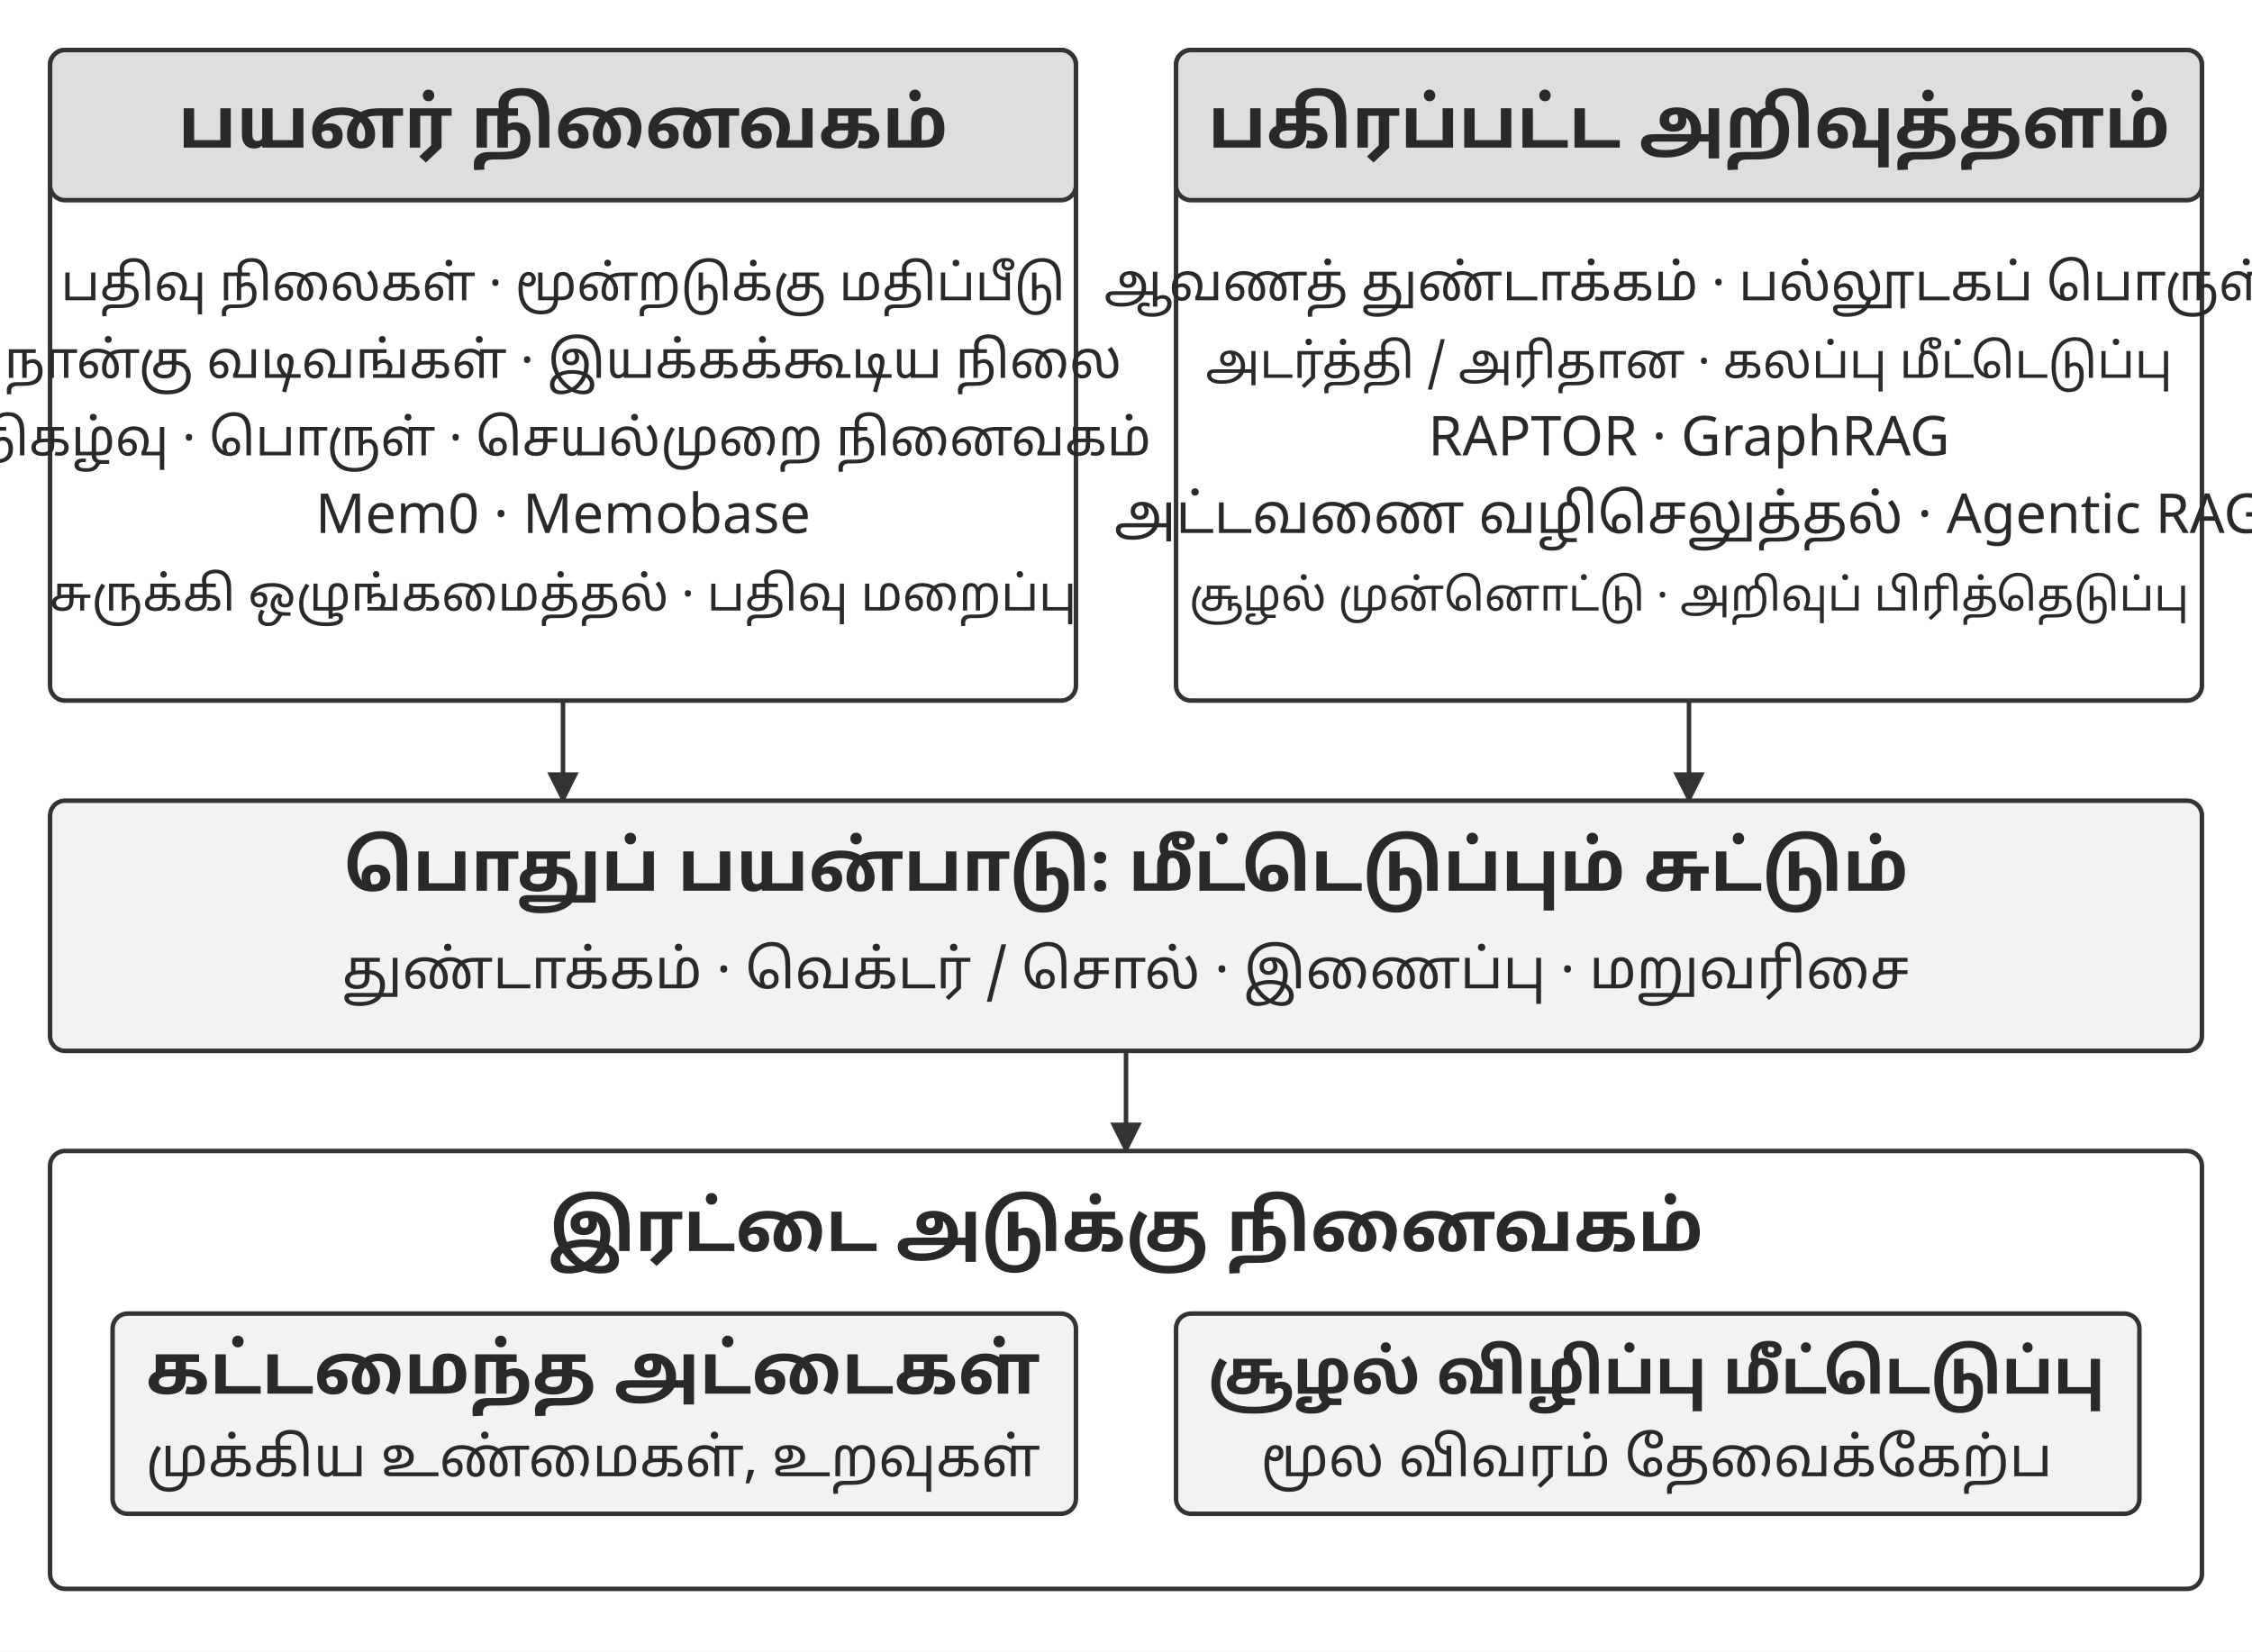
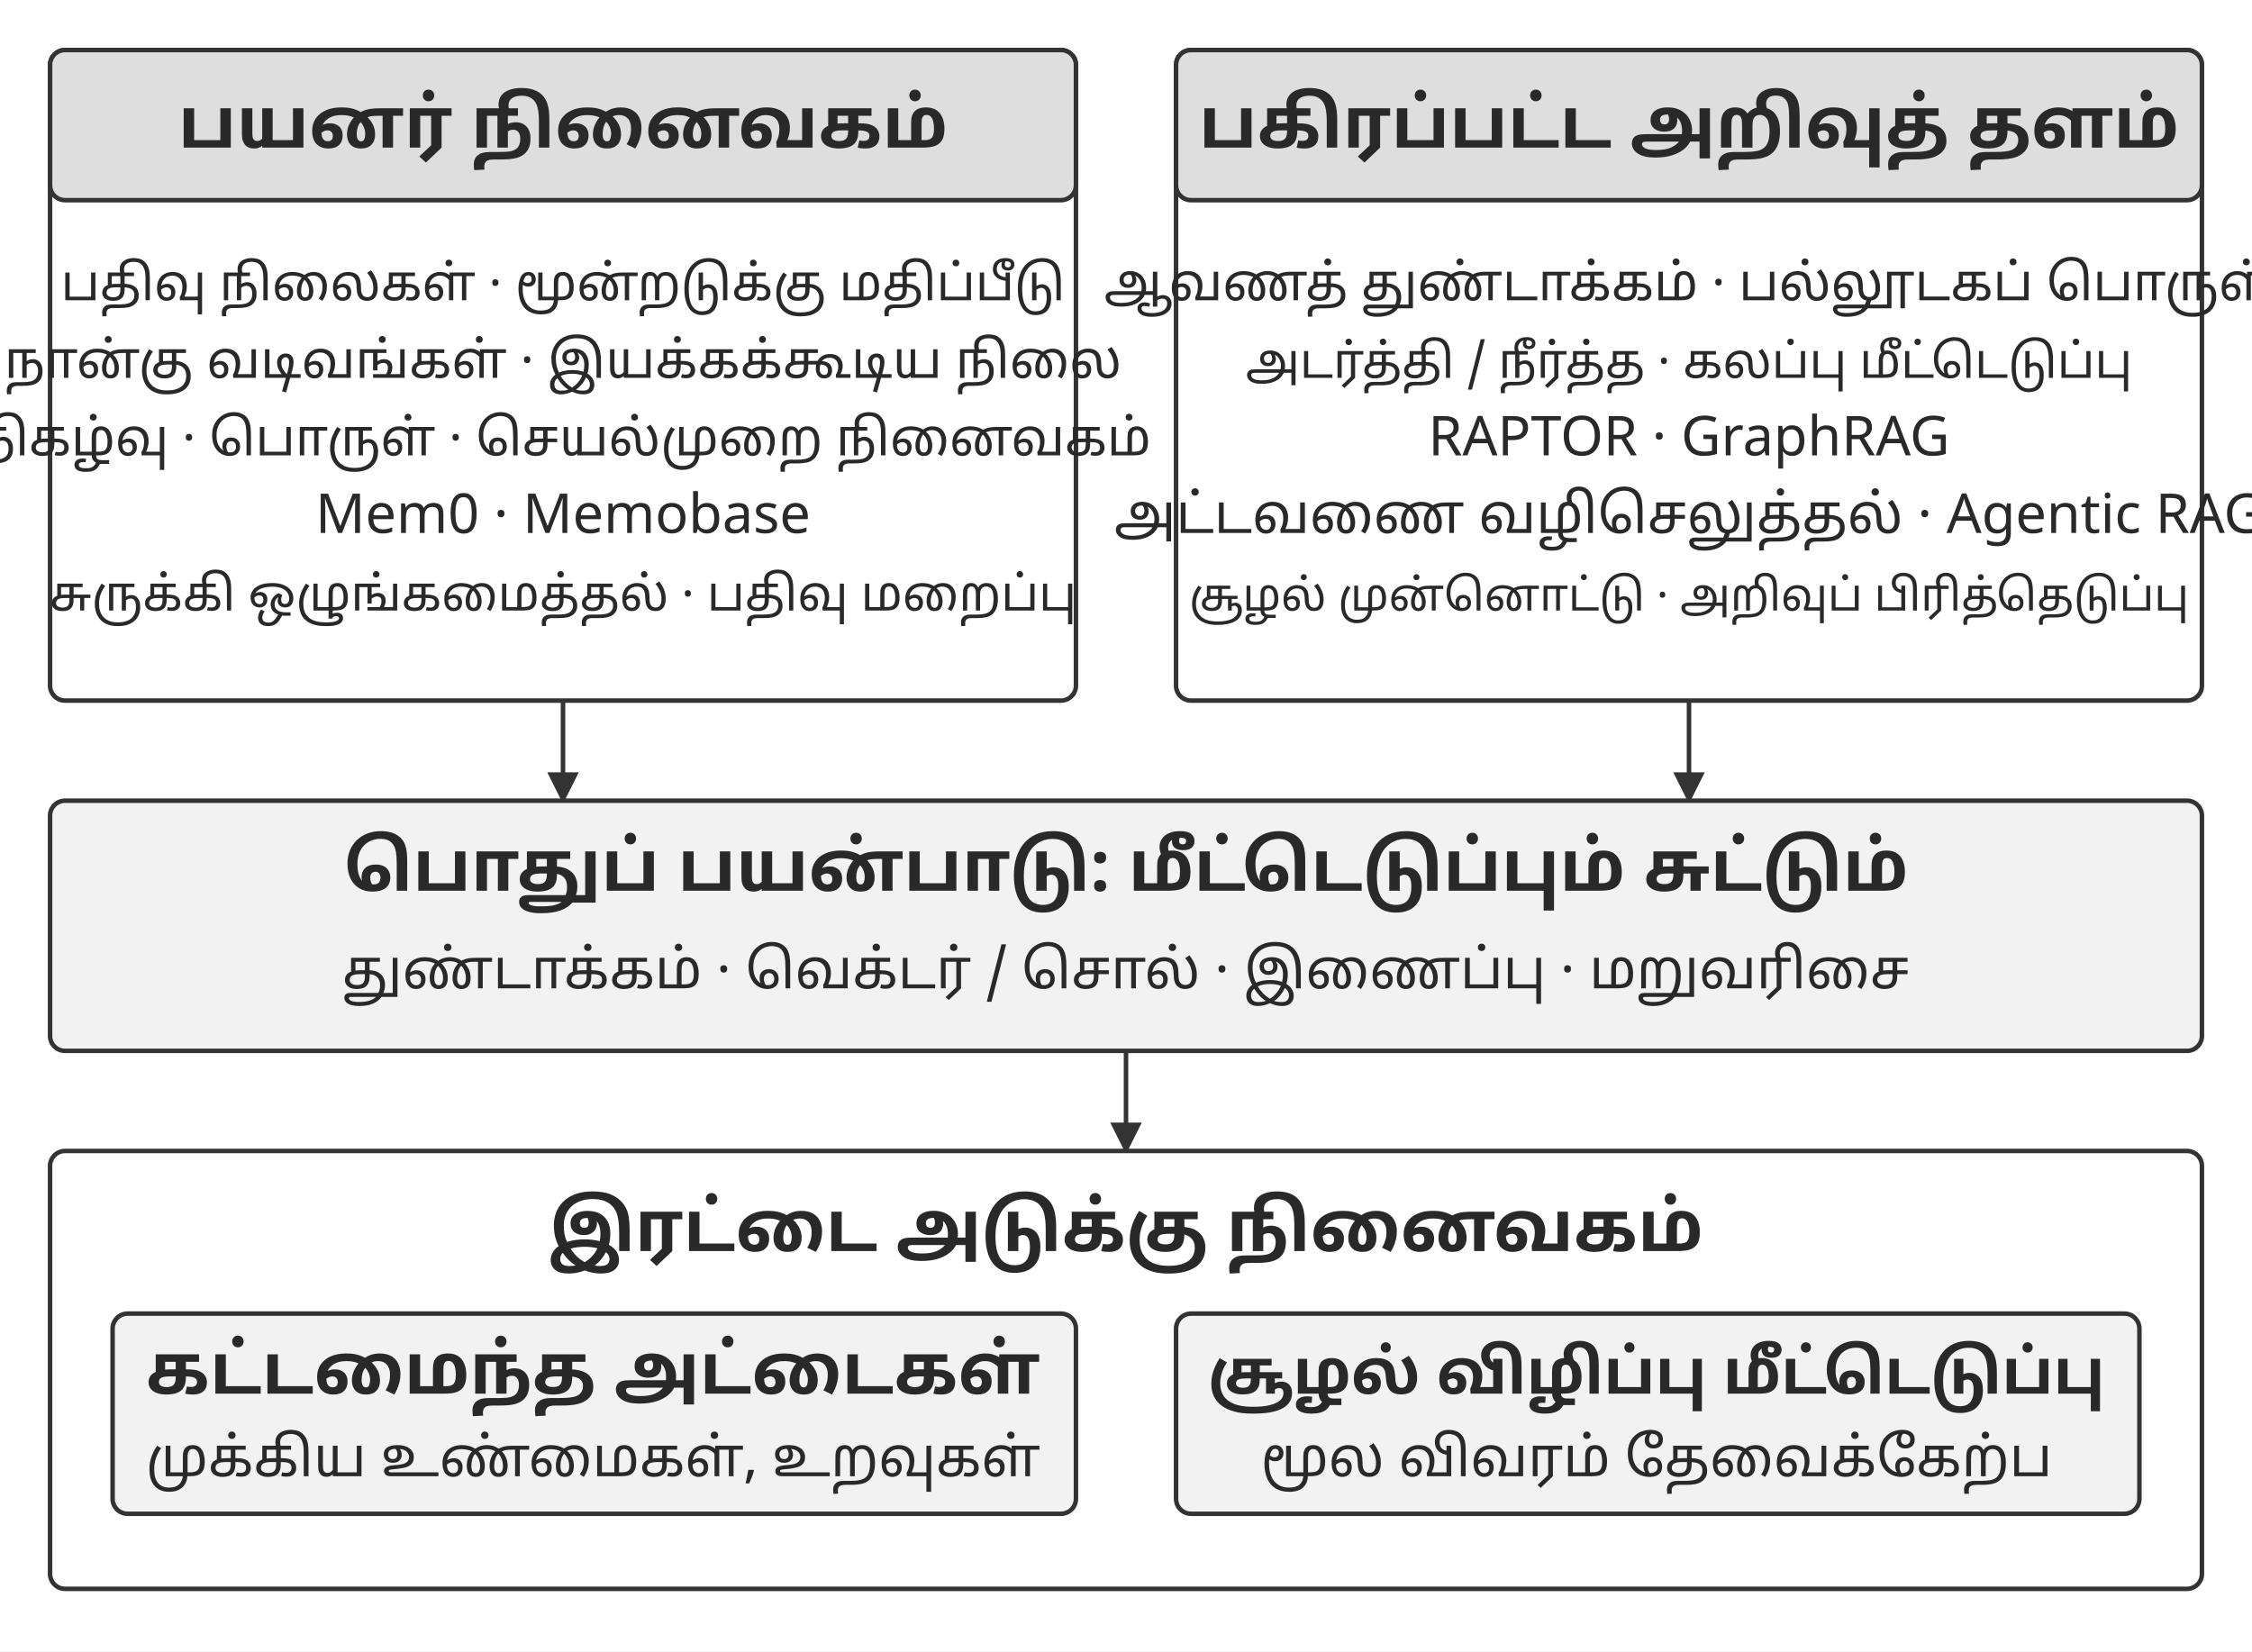
<svg xmlns="http://www.w3.org/2000/svg" width="106.000mm" height="77.733mm" viewBox="0 0 900 660" role="img" aria-labelledby="title desc">
  <defs>
    <marker id="arrow" viewBox="0 0 10 10" refX="9" refY="5" markerWidth="7" markerHeight="7" orient="auto-start-reverse">
      <path d="M0 0 L10 5 L0 10 Z" fill="#333333" />
    </marker>
  </defs>
  <rect width="900" height="660" fill="#ffffff" y="0" />
  <rect x="20" y="20" width="410" height="260" rx="6" fill="#ffffff" stroke="#333333" stroke-width="1.8" />
  <rect x="20" y="20" width="410" height="60" rx="6" fill="#dedede" stroke="#333333" stroke-width="1.8" />
  <text x="225" y="59" text-anchor="middle" font-family="&quot;Noto Sans Tamil&quot;, &quot;Noto Serif Tamil&quot;, &quot;Tamil Sangam MN&quot;, sans-serif" font-size="28.0" font-weight="700" fill="#292929">பயனர் நினைவகம்</text>
  <text x="225" y="120" text-anchor="middle" font-family="&quot;Noto Sans Tamil&quot;, &quot;Noto Serif Tamil&quot;, &quot;Tamil Sangam MN&quot;, sans-serif" font-size="20.0" font-weight="400" fill="#292929">பதிவு நிலைகள் · மூன்றடுக்கு மதிப்பீடு</text>
  <text x="225" y="151" text-anchor="middle" font-family="&quot;Noto Sans Tamil&quot;, &quot;Noto Serif Tamil&quot;, &quot;Tamil Sangam MN&quot;, sans-serif" font-size="20.6" font-weight="400" fill="#292929">நான்கு வடிவங்கள் · இயக்கக்கூடிய நிலை</text>
  <text x="225" y="182" text-anchor="middle" font-family="&quot;Noto Sans Tamil&quot;, &quot;Noto Serif Tamil&quot;, &quot;Tamil Sangam MN&quot;, sans-serif" font-size="20.5" font-weight="400" fill="#292929">நிகழ்வு · பொருள் · செயல்முறை நினைவகம்</text>
  <text x="225" y="213" text-anchor="middle" font-family="&quot;Noto Sans Tamil&quot;, &quot;Noto Serif Tamil&quot;, &quot;Tamil Sangam MN&quot;, sans-serif" font-size="22.0" font-weight="400" fill="#292929">Mem0 · Memobase</text>
  <text x="225" y="244" text-anchor="middle" font-family="&quot;Noto Sans Tamil&quot;, &quot;Noto Serif Tamil&quot;, &quot;Tamil Sangam MN&quot;, sans-serif" font-size="19.4" font-weight="400" fill="#292929">சுருக்கி ஒழுங்கமைத்தல் · பதிவு மறைப்பு</text>
  <path d="M225 280 L225 320" fill="none" stroke="#333333" stroke-width="1.8" marker-end="url(#arrow)" />
  <rect x="470" y="20" width="410" height="260" rx="6" fill="#ffffff" stroke="#333333" stroke-width="1.8" />
  <rect x="470" y="20" width="410" height="60" rx="6" fill="#dedede" stroke="#333333" stroke-width="1.8" />
-   <text x="675" y="59" text-anchor="middle" font-family="&quot;Noto Sans Tamil&quot;, &quot;Noto Serif Tamil&quot;, &quot;Tamil Sangam MN&quot;, sans-serif" font-size="28.0" font-weight="700" fill="#292929">பகிரப்பட்ட அறிவுத்தளம்</text>
+   <text x="675" y="59" text-anchor="middle" font-family="&quot;Noto Sans Tamil&quot;, &quot;Noto Serif Tamil&quot;, &quot;Tamil Sangam MN&quot;, sans-serif" font-size="28.0" font-weight="700" fill="#292929">பகிரப்பட்ட அறிவுத் தளம்</text>
  <text x="675" y="120" text-anchor="middle" font-family="&quot;Noto Sans Tamil&quot;, &quot;Noto Serif Tamil&quot;, &quot;Tamil Sangam MN&quot;, sans-serif" font-size="20.6" font-weight="400" fill="#292929">ஆவணத் துண்டாக்கம் · பல்லூடகப் பொருள்</text>
-   <text x="675" y="151" text-anchor="middle" font-family="&quot;Noto Sans Tamil&quot;, &quot;Noto Serif Tamil&quot;, &quot;Tamil Sangam MN&quot;, sans-serif" font-size="19.3" font-weight="400" fill="#292929">அடர்த்தி / அரிதான · கலப்பு மீட்டெடுப்பு</text>
+   <text x="675" y="151" text-anchor="middle" font-family="&quot;Noto Sans Tamil&quot;, &quot;Noto Serif Tamil&quot;, &quot;Tamil Sangam MN&quot;, sans-serif" font-size="19.3" font-weight="400" fill="#292929">அடர்த்தி / நீர்த்த · கலப்பு மீட்டெடுப்பு</text>
  <text x="675" y="182" text-anchor="middle" font-family="&quot;Noto Sans Tamil&quot;, &quot;Noto Serif Tamil&quot;, &quot;Tamil Sangam MN&quot;, sans-serif" font-size="22.0" font-weight="400" fill="#292929">RAPTOR · GraphRAG</text>
  <text x="675" y="213" text-anchor="middle" font-family="&quot;Noto Sans Tamil&quot;, &quot;Noto Serif Tamil&quot;, &quot;Tamil Sangam MN&quot;, sans-serif" font-size="22.0" font-weight="400" fill="#292929">அட்டவணை வழிசெலுத்தல் · Agentic RAG</text>
  <text x="675" y="244" text-anchor="middle" font-family="&quot;Noto Sans Tamil&quot;, &quot;Noto Serif Tamil&quot;, &quot;Tamil Sangam MN&quot;, sans-serif" font-size="17.9" font-weight="400" fill="#292929">சூழல் முன்னொட்டு · அறிவுப் பிரித்தெடுப்பு</text>
  <path d="M675 280 L675 320" fill="none" stroke="#333333" stroke-width="1.8" marker-end="url(#arrow)" />
  <rect x="20" y="320" width="860" height="100" rx="6" fill="#f2f2f2" stroke="#333333" stroke-width="1.8" />
  <text x="450" y="356" text-anchor="middle" font-family="&quot;Noto Sans Tamil&quot;, &quot;Noto Serif Tamil&quot;, &quot;Tamil Sangam MN&quot;, sans-serif" font-size="28.0" font-weight="700" fill="#292929">பொதுப் பயன்பாடு: மீட்டெடுப்பும் சுட்டும்</text>
  <text x="450" y="395" text-anchor="middle" font-family="&quot;Noto Sans Tamil&quot;, &quot;Noto Serif Tamil&quot;, &quot;Tamil Sangam MN&quot;, sans-serif" font-size="22.0" font-weight="400" fill="#292929">துண்டாக்கம் · வெக்டர் / சொல் · இணைப்பு · மறுவரிசை</text>
  <path d="M450 420 L450 460" fill="none" stroke="#333333" stroke-width="1.8" marker-end="url(#arrow)" />
  <rect x="20" y="460" width="860" height="175" rx="6" fill="#ffffff" stroke="#333333" stroke-width="1.8" />
  <text x="450" y="500" text-anchor="middle" font-family="&quot;Noto Sans Tamil&quot;, &quot;Noto Serif Tamil&quot;, &quot;Tamil Sangam MN&quot;, sans-serif" font-size="28.0" font-weight="700" fill="#292929">இரட்டை அடுக்கு நினைவகம்</text>
  <rect x="45" y="525" width="385" height="80" rx="6" fill="#f2f2f2" stroke="#333333" stroke-width="1.8" />
  <text x="237" y="557" text-anchor="middle" font-family="&quot;Noto Sans Tamil&quot;, &quot;Noto Serif Tamil&quot;, &quot;Tamil Sangam MN&quot;, sans-serif" font-size="28.0" font-weight="700" fill="#292929">கட்டமைந்த அட்டைகள்</text>
  <text x="237" y="590" text-anchor="middle" font-family="&quot;Noto Sans Tamil&quot;, &quot;Noto Serif Tamil&quot;, &quot;Tamil Sangam MN&quot;, sans-serif" font-size="22.0" font-weight="400" fill="#292929">முக்கிய உண்மைகள், உறவுகள்</text>
  <rect x="470" y="525" width="385" height="80" rx="6" fill="#f2f2f2" stroke="#333333" stroke-width="1.8" />
  <text x="662" y="557" text-anchor="middle" font-family="&quot;Noto Sans Tamil&quot;, &quot;Noto Serif Tamil&quot;, &quot;Tamil Sangam MN&quot;, sans-serif" font-size="24.8" font-weight="700" fill="#292929">சூழல் விழிப்பு மீட்டெடுப்பு</text>
  <text x="662" y="590" text-anchor="middle" font-family="&quot;Noto Sans Tamil&quot;, &quot;Noto Serif Tamil&quot;, &quot;Tamil Sangam MN&quot;, sans-serif" font-size="22.0" font-weight="400" fill="#292929">மூல விவரம் தேவைக்கேற்ப</text>
  <defs />
</svg>
